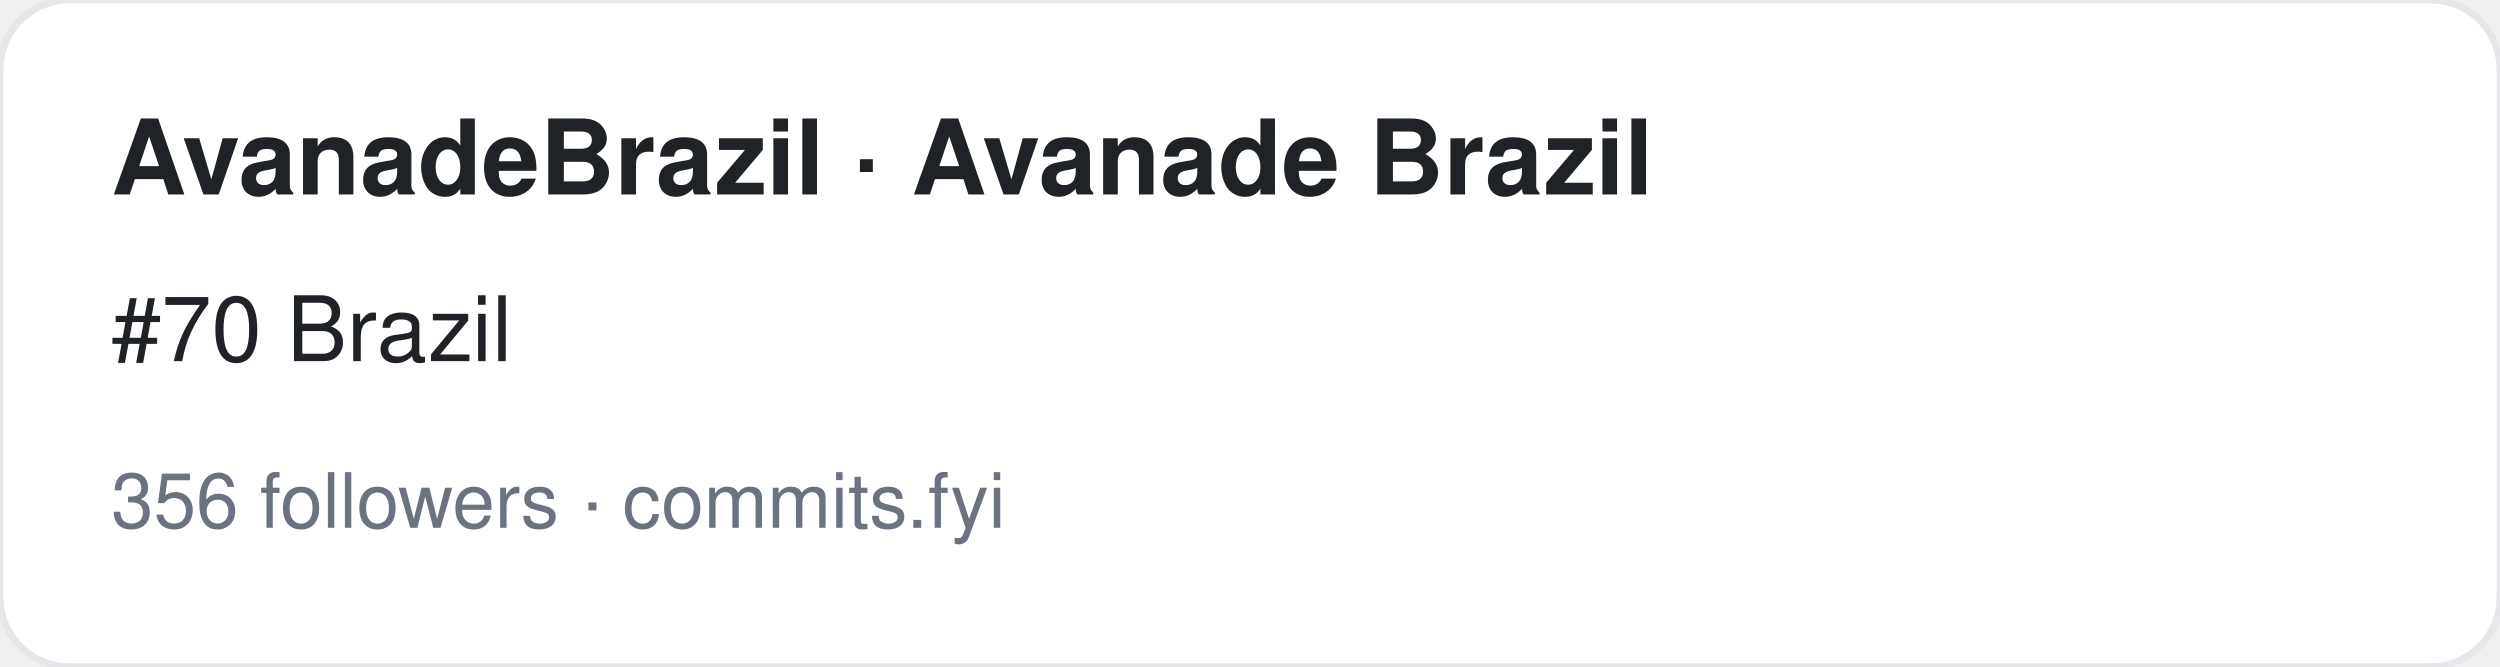
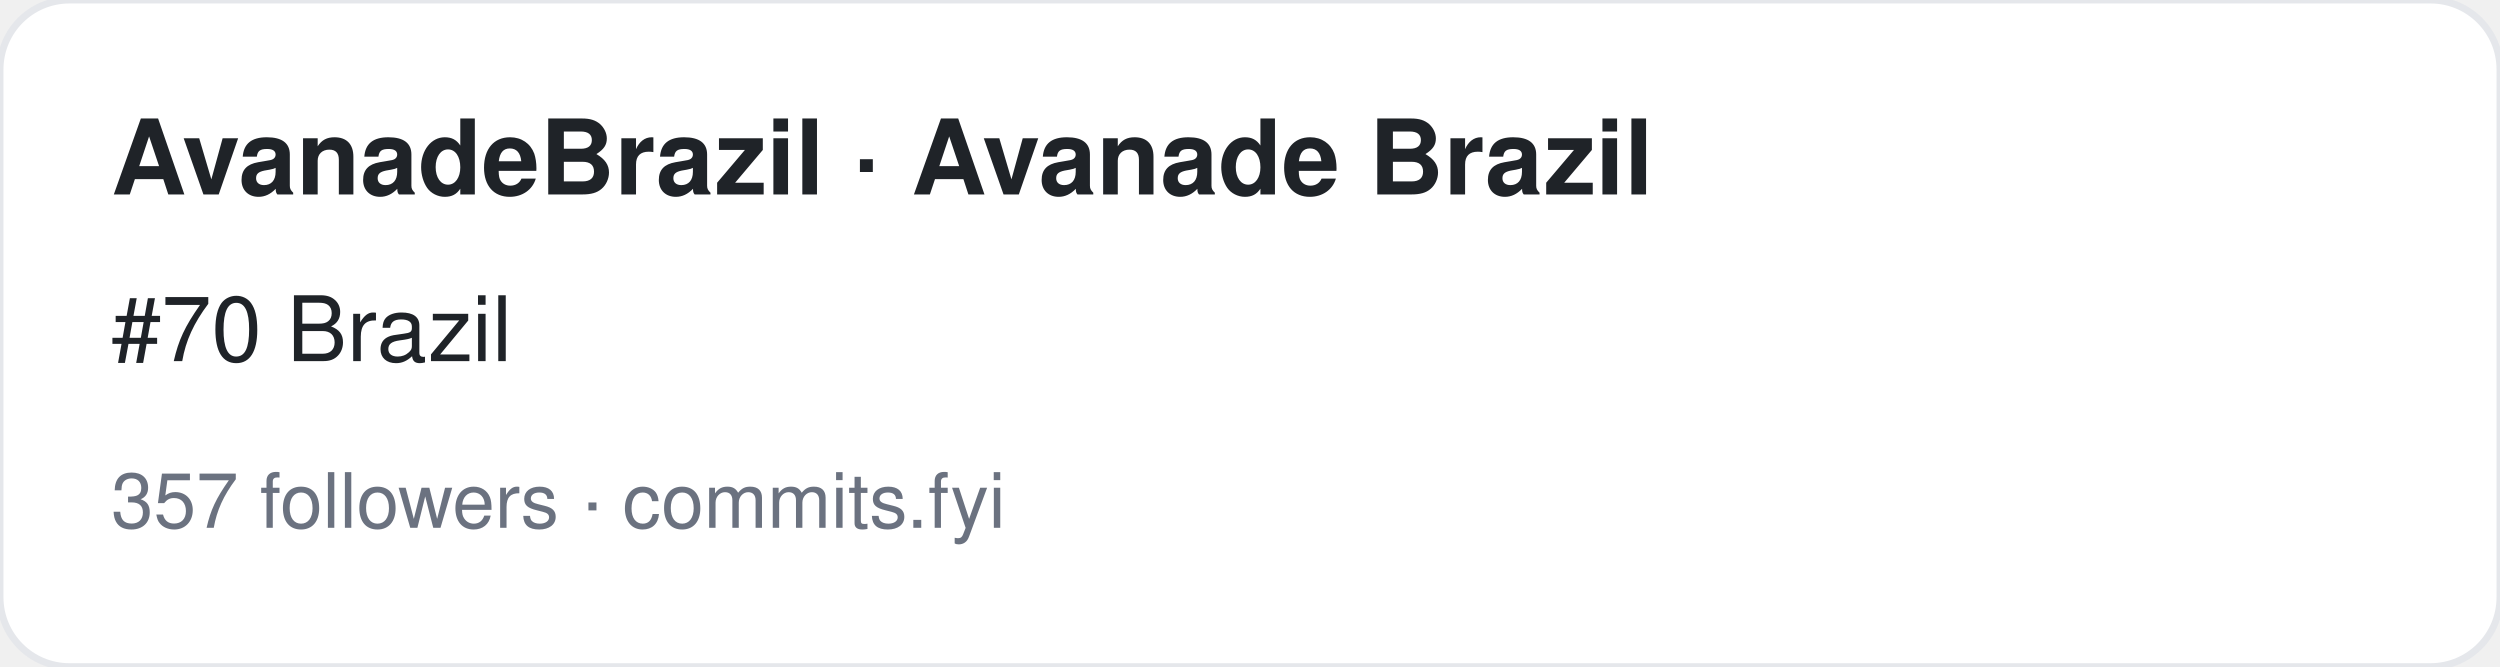
<svg xmlns="http://www.w3.org/2000/svg" width="360" height="96" viewBox="0 0 360 96" font-family="-apple-system,BlinkMacSystemFont,Segoe UI,Helvetica,Arial,sans-serif">
  <rect width="360" height="96" rx="10" fill="#ffffff" stroke="#e5e7eb" />
  <text x="16" y="28" font-size="15" font-weight="700" fill="#1f2328">AvanadeBrazil · Avanade Brazil</text>
  <text x="16" y="52" font-size="13" fill="#1f2328">#70 Brazil</text>
-   <text x="16" y="76" font-size="11" fill="#6b7280">356 followers · commits.fyi</text>
+   <text x="16" y="76" font-size="11" fill="#6b7280">357 followers · commits.fyi</text>
</svg>
